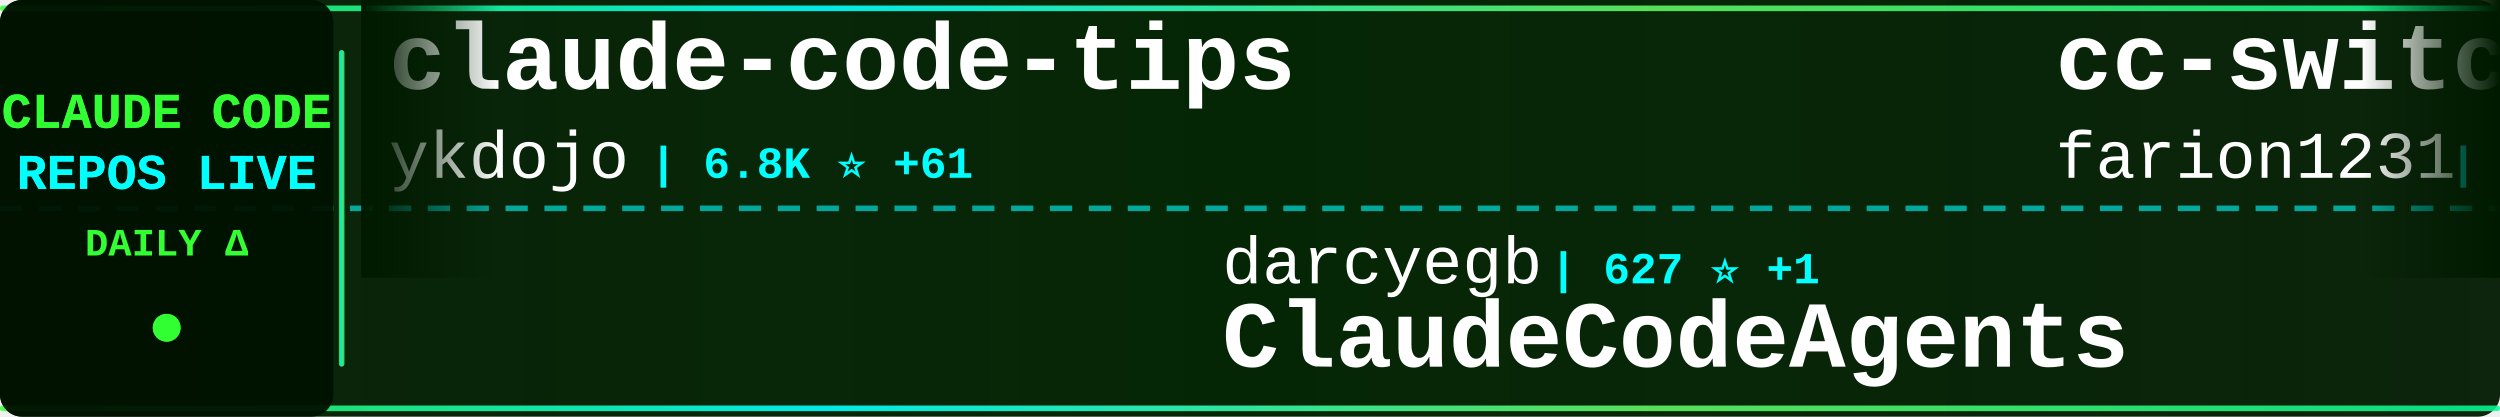
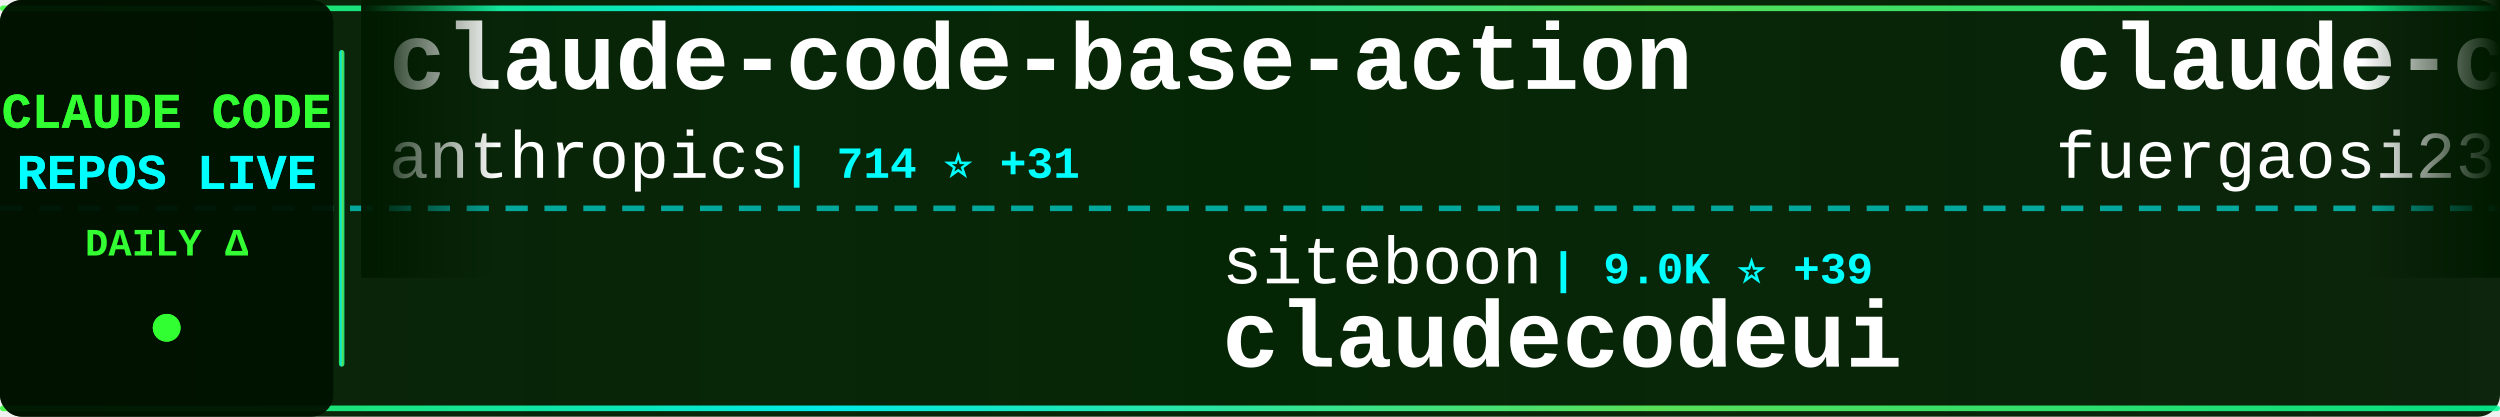
<svg xmlns="http://www.w3.org/2000/svg" width="900" height="150">
  <defs>
    <linearGradient id="tickerBg" x1="0%" y1="0%" x2="100%" y2="0%">
      <stop offset="0%" style="stop-color:#001a00;stop-opacity:0.95" />
      <stop offset="50%" style="stop-color:#002200;stop-opacity:0.98" />
      <stop offset="100%" style="stop-color:#001a00;stop-opacity:0.95" />
    </linearGradient>
    <linearGradient id="borderGrad" x1="0%" y1="0%" x2="100%" y2="0%">
      <stop offset="0%" style="stop-color:#33ff33;stop-opacity:0.85">
        <animate attributeName="stop-opacity" values="0.85;1;0.85" dur="2s" repeatCount="indefinite" />
      </stop>
      <stop offset="33%" style="stop-color:#00ffff;stop-opacity:0.9">
        <animate attributeName="stop-opacity" values="0.9;1;0.9" dur="2.2s" repeatCount="indefinite" />
      </stop>
      <stop offset="66%" style="stop-color:#66ff66;stop-opacity:0.85">
        <animate attributeName="stop-opacity" values="0.85;1;0.85" dur="1.8s" repeatCount="indefinite" />
      </stop>
      <stop offset="100%" style="stop-color:#00ff99;stop-opacity:0.85">
        <animate attributeName="stop-opacity" values="0.85;1;0.85" dur="2s" repeatCount="indefinite" />
      </stop>
    </linearGradient>
    <filter id="textGlow">
      <feGaussianBlur stdDeviation="0.1" result="coloredBlur" />
      <feMerge>
        <feMergeNode in="coloredBlur" />
        <feMergeNode in="SourceGraphic" />
      </feMerge>
    </filter>
    <filter id="metricGlow">
      <feGaussianBlur stdDeviation="0.2" result="coloredBlur" />
      <feMerge>
        <feMergeNode in="coloredBlur" />
        <feMergeNode in="SourceGraphic" />
      </feMerge>
    </filter>
    <linearGradient id="leftFade" x1="0%" y1="0%" x2="100%" y2="0%">
      <stop offset="0%" style="stop-color:#001a00;stop-opacity:1" />
      <stop offset="100%" style="stop-color:#001a00;stop-opacity:0" />
    </linearGradient>
    <linearGradient id="rightFade" x1="0%" y1="0%" x2="100%" y2="0%">
      <stop offset="0%" style="stop-color:#001a00;stop-opacity:0" />
      <stop offset="100%" style="stop-color:#001a00;stop-opacity:1" />
    </linearGradient>
  </defs>
  <rect width="900" height="150" fill="url(#tickerBg)" rx="8" />
  <rect x="0" y="2" width="900" height="2" fill="url(#borderGrad)" rx="1" />
  <rect x="0" y="146" width="900" height="2" fill="url(#borderGrad)" rx="1" />
  <line x1="0" y1="75" x2="900" y2="75" stroke="#00ffff" stroke-width="2" stroke-dasharray="8 6" opacity="0.6" />
  <rect x="0" y="0" width="120" height="150" fill="#001100" opacity="0.95" rx="8" />
  <text x="60" y="46" font-family="'Courier New', monospace" font-size="18" font-weight="bold" fill="#33ff33" text-anchor="middle" filter="url(#textGlow)">
    CLAUDE CODE
  </text>
  <text x="60" y="68" font-family="'Courier New', monospace" font-size="18" font-weight="bold" fill="#00ffff" text-anchor="middle" filter="url(#textGlow)">
    REPOS LIVE
  </text>
  <text x="60" y="92" font-family="'Courier New', monospace" font-size="14" font-weight="bold" fill="#33ff33" text-anchor="middle">
    DAILY Δ
  </text>
  <circle cx="60" cy="118" r="5" fill="#33ff33" filter="url(#metricGlow)">
    <animate attributeName="r" values="4;6;4" dur="1.5s" repeatCount="indefinite" />
    <animate attributeName="opacity" values="0.6;1;0.6" dur="1.5s" repeatCount="indefinite" />
  </circle>
  <rect x="122" y="18" width="2" height="114" fill="url(#borderGrad)" rx="1" />
  <clipPath id="tickerClip">
    <rect x="130" y="0" width="770" height="150" />
  </clipPath>
  <g clip-path="url(#tickerClip)">
    <g id="tickerItems">
      <animateTransform attributeName="transform" attributeType="XML" type="translate" from="0 0" to="-3000 0" dur="54s" repeatCount="indefinite" />
      <g transform="translate(0, 0)">
-         <text x="140" y="32" font-family="'Courier New', monospace" font-size="34" font-weight="bold" fill="#ffffff">claude-code-tips</text>
-         <text x="140" y="64" font-family="'Courier New', monospace" font-size="24" font-weight="normal" fill="#ffffff" opacity="1.0">ykdojo</text>
-         <text x="234" y="64" font-family="'Courier New', monospace" font-size="16" font-weight="bold" fill="#00ffff"> | 6.8K ⭐ +61</text>
+         <text x="140" y="32" font-family="'Courier New', monospace" font-size="34" font-weight="bold" fill="#ffffff">claude-code-base-action</text>
+         <text x="140" y="64" font-family="'Courier New', monospace" font-size="24" font-weight="normal" fill="#ffffff" opacity="1.0">anthropics</text>
+         <text x="282" y="64" font-family="'Courier New', monospace" font-size="16" font-weight="bold" fill="#00ffff"> | 714 ⭐ +31</text>
      </g>
      <g transform="translate(300, 0)">
-         <text x="140" y="102" font-family="'Courier New', monospace" font-size="24" font-weight="normal" fill="#ffffff" opacity="1.0">darcyegb</text>
-         <text x="258" y="102" font-family="'Courier New', monospace" font-size="16" font-weight="bold" fill="#00ffff"> | 627 ⭐ +1</text>
-         <text x="140" y="132" font-family="'Courier New', monospace" font-size="34" font-weight="bold" fill="#ffffff">ClaudeCodeAgents</text>
+         <text x="140" y="102" font-family="'Courier New', monospace" font-size="24" font-weight="normal" fill="#ffffff" opacity="1.0">siteboon</text>
+         <text x="258" y="102" font-family="'Courier New', monospace" font-size="16" font-weight="bold" fill="#00ffff"> | 9.0K ⭐ +39</text>
+         <text x="140" y="132" font-family="'Courier New', monospace" font-size="34" font-weight="bold" fill="#ffffff">claudecodeui</text>
      </g>
      <g transform="translate(600, 0)">
-         <text x="140" y="32" font-family="'Courier New', monospace" font-size="34" font-weight="bold" fill="#ffffff">cc-switch</text>
-         <text x="140" y="64" font-family="'Courier New', monospace" font-size="24" font-weight="normal" fill="#ffffff" opacity="1.0">farion1231</text>
-         <text x="282" y="64" font-family="'Courier New', monospace" font-size="16" font-weight="bold" fill="#00ffff"> | 34.4K ⭐ +544</text>
+         <text x="140" y="32" font-family="'Courier New', monospace" font-size="34" font-weight="bold" fill="#ffffff">claude-code-proxy</text>
+         <text x="140" y="64" font-family="'Courier New', monospace" font-size="24" font-weight="normal" fill="#ffffff" opacity="1.0">fuergaosi233</text>
+         <text x="306" y="64" font-family="'Courier New', monospace" font-size="16" font-weight="bold" fill="#00ffff"> | 2.3K ⭐ +11</text>
      </g>
      <g transform="translate(900, 0)">
-         <text x="140" y="102" font-family="'Courier New', monospace" font-size="24" font-weight="normal" fill="#ffffff" opacity="1.0">steipete</text>
-         <text x="258" y="102" font-family="'Courier New', monospace" font-size="16" font-weight="bold" fill="#00ffff"> | 1.2K ⭐ +2</text>
-         <text x="140" y="132" font-family="'Courier New', monospace" font-size="34" font-weight="bold" fill="#ffffff">claude-code-mcp</text>
+         <text x="140" y="102" font-family="'Courier New', monospace" font-size="24" font-weight="normal" fill="#ffffff" opacity="1.0">ChrisWiles</text>
+         <text x="282" y="102" font-family="'Courier New', monospace" font-size="16" font-weight="bold" fill="#00ffff"> | 5.6K ⭐ +11</text>
+         <text x="140" y="132" font-family="'Courier New', monospace" font-size="34" font-weight="bold" fill="#ffffff">claude-code-showcase</text>
      </g>
      <g transform="translate(1200, 0)">
-         <text x="140" y="32" font-family="'Courier New', monospace" font-size="34" font-weight="bold" fill="#ffffff">claude-agent-sdk-python</text>
-         <text x="140" y="64" font-family="'Courier New', monospace" font-size="24" font-weight="normal" fill="#ffffff" opacity="1.0">anthropics</text>
-         <text x="282" y="64" font-family="'Courier New', monospace" font-size="16" font-weight="bold" fill="#00ffff"> | 5.9K ⭐ +46</text>
+         <text x="140" y="32" font-family="'Courier New', monospace" font-size="34" font-weight="bold" fill="#ffffff">ralph</text>
+         <text x="140" y="64" font-family="'Courier New', monospace" font-size="24" font-weight="normal" fill="#ffffff" opacity="1.0">snarktank</text>
+         <text x="270" y="64" font-family="'Courier New', monospace" font-size="16" font-weight="bold" fill="#00ffff"> | 13.9K ⭐ +67</text>
      </g>
      <g transform="translate(1500, 0)">
-         <text x="140" y="102" font-family="'Courier New', monospace" font-size="24" font-weight="normal" fill="#ffffff" opacity="1.0">peterkrueck</text>
-         <text x="294" y="102" font-family="'Courier New', monospace" font-size="16" font-weight="bold" fill="#00ffff"> | 1.3K ⭐</text>
-         <text x="140" y="132" font-family="'Courier New', monospace" font-size="34" font-weight="bold" fill="#ffffff">Claude-Code-Development-...</text>
+         <text x="140" y="102" font-family="'Courier New', monospace" font-size="24" font-weight="normal" fill="#ffffff" opacity="1.0">eyaltoledano</text>
+         <text x="306" y="102" font-family="'Courier New', monospace" font-size="16" font-weight="bold" fill="#00ffff"> | 26.2K ⭐ +28</text>
+         <text x="140" y="132" font-family="'Courier New', monospace" font-size="34" font-weight="bold" fill="#ffffff">claude-task-master</text>
      </g>
      <g transform="translate(1800, 0)">
-         <text x="140" y="32" font-family="'Courier New', monospace" font-size="34" font-weight="bold" fill="#ffffff">claude-code-tools</text>
-         <text x="140" y="64" font-family="'Courier New', monospace" font-size="24" font-weight="normal" fill="#ffffff" opacity="1.0">pchalasani</text>
-         <text x="282" y="64" font-family="'Courier New', monospace" font-size="16" font-weight="bold" fill="#00ffff"> | 1.6K ⭐ +4</text>
+         <text x="140" y="32" font-family="'Courier New', monospace" font-size="34" font-weight="bold" fill="#ffffff">claude-code-sub-agents</text>
+         <text x="140" y="64" font-family="'Courier New', monospace" font-size="24" font-weight="normal" fill="#ffffff" opacity="1.0">lst97</text>
+         <text x="222" y="64" font-family="'Courier New', monospace" font-size="16" font-weight="bold" fill="#00ffff"> | 1.5K ⭐ +2</text>
      </g>
      <g transform="translate(2100, 0)">
-         <text x="140" y="102" font-family="'Courier New', monospace" font-size="24" font-weight="normal" fill="#ffffff" opacity="1.0">anthropics</text>
-         <text x="282" y="102" font-family="'Courier New', monospace" font-size="16" font-weight="bold" fill="#00ffff"> | 4.0K ⭐ +15</text>
-         <text x="140" y="132" font-family="'Courier New', monospace" font-size="34" font-weight="bold" fill="#ffffff">claude-code-security-rev...</text>
+         <text x="140" y="102" font-family="'Courier New', monospace" font-size="24" font-weight="normal" fill="#ffffff" opacity="1.0">alirezarezvani</text>
+         <text x="330" y="102" font-family="'Courier New', monospace" font-size="16" font-weight="bold" fill="#00ffff"> | 650 ⭐ +2</text>
+         <text x="140" y="132" font-family="'Courier New', monospace" font-size="34" font-weight="bold" fill="#ffffff">claude-code-tresor</text>
      </g>
      <g transform="translate(2400, 0)">
-         <text x="140" y="32" font-family="'Courier New', monospace" font-size="34" font-weight="bold" fill="#ffffff">opencode</text>
-         <text x="140" y="64" font-family="'Courier New', monospace" font-size="24" font-weight="normal" fill="#ffffff" opacity="1.0">anomalyco</text>
-         <text x="270" y="64" font-family="'Courier New', monospace" font-size="16" font-weight="bold" fill="#00ffff"> | 131.4K ⭐ +616</text>
+         <text x="140" y="32" font-family="'Courier New', monospace" font-size="34" font-weight="bold" fill="#ffffff">claude-code-workflows</text>
+         <text x="140" y="64" font-family="'Courier New', monospace" font-size="24" font-weight="normal" fill="#ffffff" opacity="1.0">OneRedOak</text>
+         <text x="270" y="64" font-family="'Courier New', monospace" font-size="16" font-weight="bold" fill="#00ffff"> | 3.7K ⭐ +5</text>
      </g>
      <g transform="translate(2700, 0)">
-         <text x="140" y="102" font-family="'Courier New', monospace" font-size="24" font-weight="normal" fill="#ffffff" opacity="1.0">shanraisshan</text>
-         <text x="306" y="102" font-family="'Courier New', monospace" font-size="16" font-weight="bold" fill="#00ffff"> | 22.6K ⭐ +340</text>
-         <text x="140" y="132" font-family="'Courier New', monospace" font-size="34" font-weight="bold" fill="#ffffff">claude-code-best-practic...</text>
+         <text x="140" y="102" font-family="'Courier New', monospace" font-size="24" font-weight="normal" fill="#ffffff" opacity="1.0">ghuntley</text>
+         <text x="258" y="102" font-family="'Courier New', monospace" font-size="16" font-weight="bold" fill="#00ffff"> | 873 ⭐ +2</text>
+         <text x="140" y="132" font-family="'Courier New', monospace" font-size="34" font-weight="bold" fill="#ffffff">claude-code-source-code-...</text>
      </g>
      <g transform="translate(3000, 0)">
-         <text x="140" y="32" font-family="'Courier New', monospace" font-size="34" font-weight="bold" fill="#ffffff">claude-code-tips</text>
-         <text x="140" y="64" font-family="'Courier New', monospace" font-size="24" font-weight="normal" fill="#ffffff" opacity="1.0">ykdojo</text>
-         <text x="234" y="64" font-family="'Courier New', monospace" font-size="16" font-weight="bold" fill="#00ffff"> | 6.8K ⭐ +61</text>
+         <text x="140" y="32" font-family="'Courier New', monospace" font-size="34" font-weight="bold" fill="#ffffff">claude-code-base-action</text>
+         <text x="140" y="64" font-family="'Courier New', monospace" font-size="24" font-weight="normal" fill="#ffffff" opacity="1.0">anthropics</text>
+         <text x="282" y="64" font-family="'Courier New', monospace" font-size="16" font-weight="bold" fill="#00ffff"> | 714 ⭐ +31</text>
      </g>
      <g transform="translate(3300, 0)">
-         <text x="140" y="102" font-family="'Courier New', monospace" font-size="24" font-weight="normal" fill="#ffffff" opacity="1.0">darcyegb</text>
-         <text x="258" y="102" font-family="'Courier New', monospace" font-size="16" font-weight="bold" fill="#00ffff"> | 627 ⭐ +1</text>
-         <text x="140" y="132" font-family="'Courier New', monospace" font-size="34" font-weight="bold" fill="#ffffff">ClaudeCodeAgents</text>
+         <text x="140" y="102" font-family="'Courier New', monospace" font-size="24" font-weight="normal" fill="#ffffff" opacity="1.0">siteboon</text>
+         <text x="258" y="102" font-family="'Courier New', monospace" font-size="16" font-weight="bold" fill="#00ffff"> | 9.0K ⭐ +39</text>
+         <text x="140" y="132" font-family="'Courier New', monospace" font-size="34" font-weight="bold" fill="#ffffff">claudecodeui</text>
      </g>
      <g transform="translate(3600, 0)">
-         <text x="140" y="32" font-family="'Courier New', monospace" font-size="34" font-weight="bold" fill="#ffffff">cc-switch</text>
-         <text x="140" y="64" font-family="'Courier New', monospace" font-size="24" font-weight="normal" fill="#ffffff" opacity="1.0">farion1231</text>
-         <text x="282" y="64" font-family="'Courier New', monospace" font-size="16" font-weight="bold" fill="#00ffff"> | 34.4K ⭐ +544</text>
+         <text x="140" y="32" font-family="'Courier New', monospace" font-size="34" font-weight="bold" fill="#ffffff">claude-code-proxy</text>
+         <text x="140" y="64" font-family="'Courier New', monospace" font-size="24" font-weight="normal" fill="#ffffff" opacity="1.0">fuergaosi233</text>
+         <text x="306" y="64" font-family="'Courier New', monospace" font-size="16" font-weight="bold" fill="#00ffff"> | 2.3K ⭐ +11</text>
      </g>
      <g transform="translate(3900, 0)">
-         <text x="140" y="102" font-family="'Courier New', monospace" font-size="24" font-weight="normal" fill="#ffffff" opacity="1.0">steipete</text>
-         <text x="258" y="102" font-family="'Courier New', monospace" font-size="16" font-weight="bold" fill="#00ffff"> | 1.2K ⭐ +2</text>
-         <text x="140" y="132" font-family="'Courier New', monospace" font-size="34" font-weight="bold" fill="#ffffff">claude-code-mcp</text>
+         <text x="140" y="102" font-family="'Courier New', monospace" font-size="24" font-weight="normal" fill="#ffffff" opacity="1.0">ChrisWiles</text>
+         <text x="282" y="102" font-family="'Courier New', monospace" font-size="16" font-weight="bold" fill="#00ffff"> | 5.6K ⭐ +11</text>
+         <text x="140" y="132" font-family="'Courier New', monospace" font-size="34" font-weight="bold" fill="#ffffff">claude-code-showcase</text>
      </g>
    </g>
  </g>
  <rect x="130" y="0" width="50" height="100" fill="url(#leftFade)" />
  <rect x="850" y="0" width="50" height="100" fill="url(#rightFade)" />
</svg>
